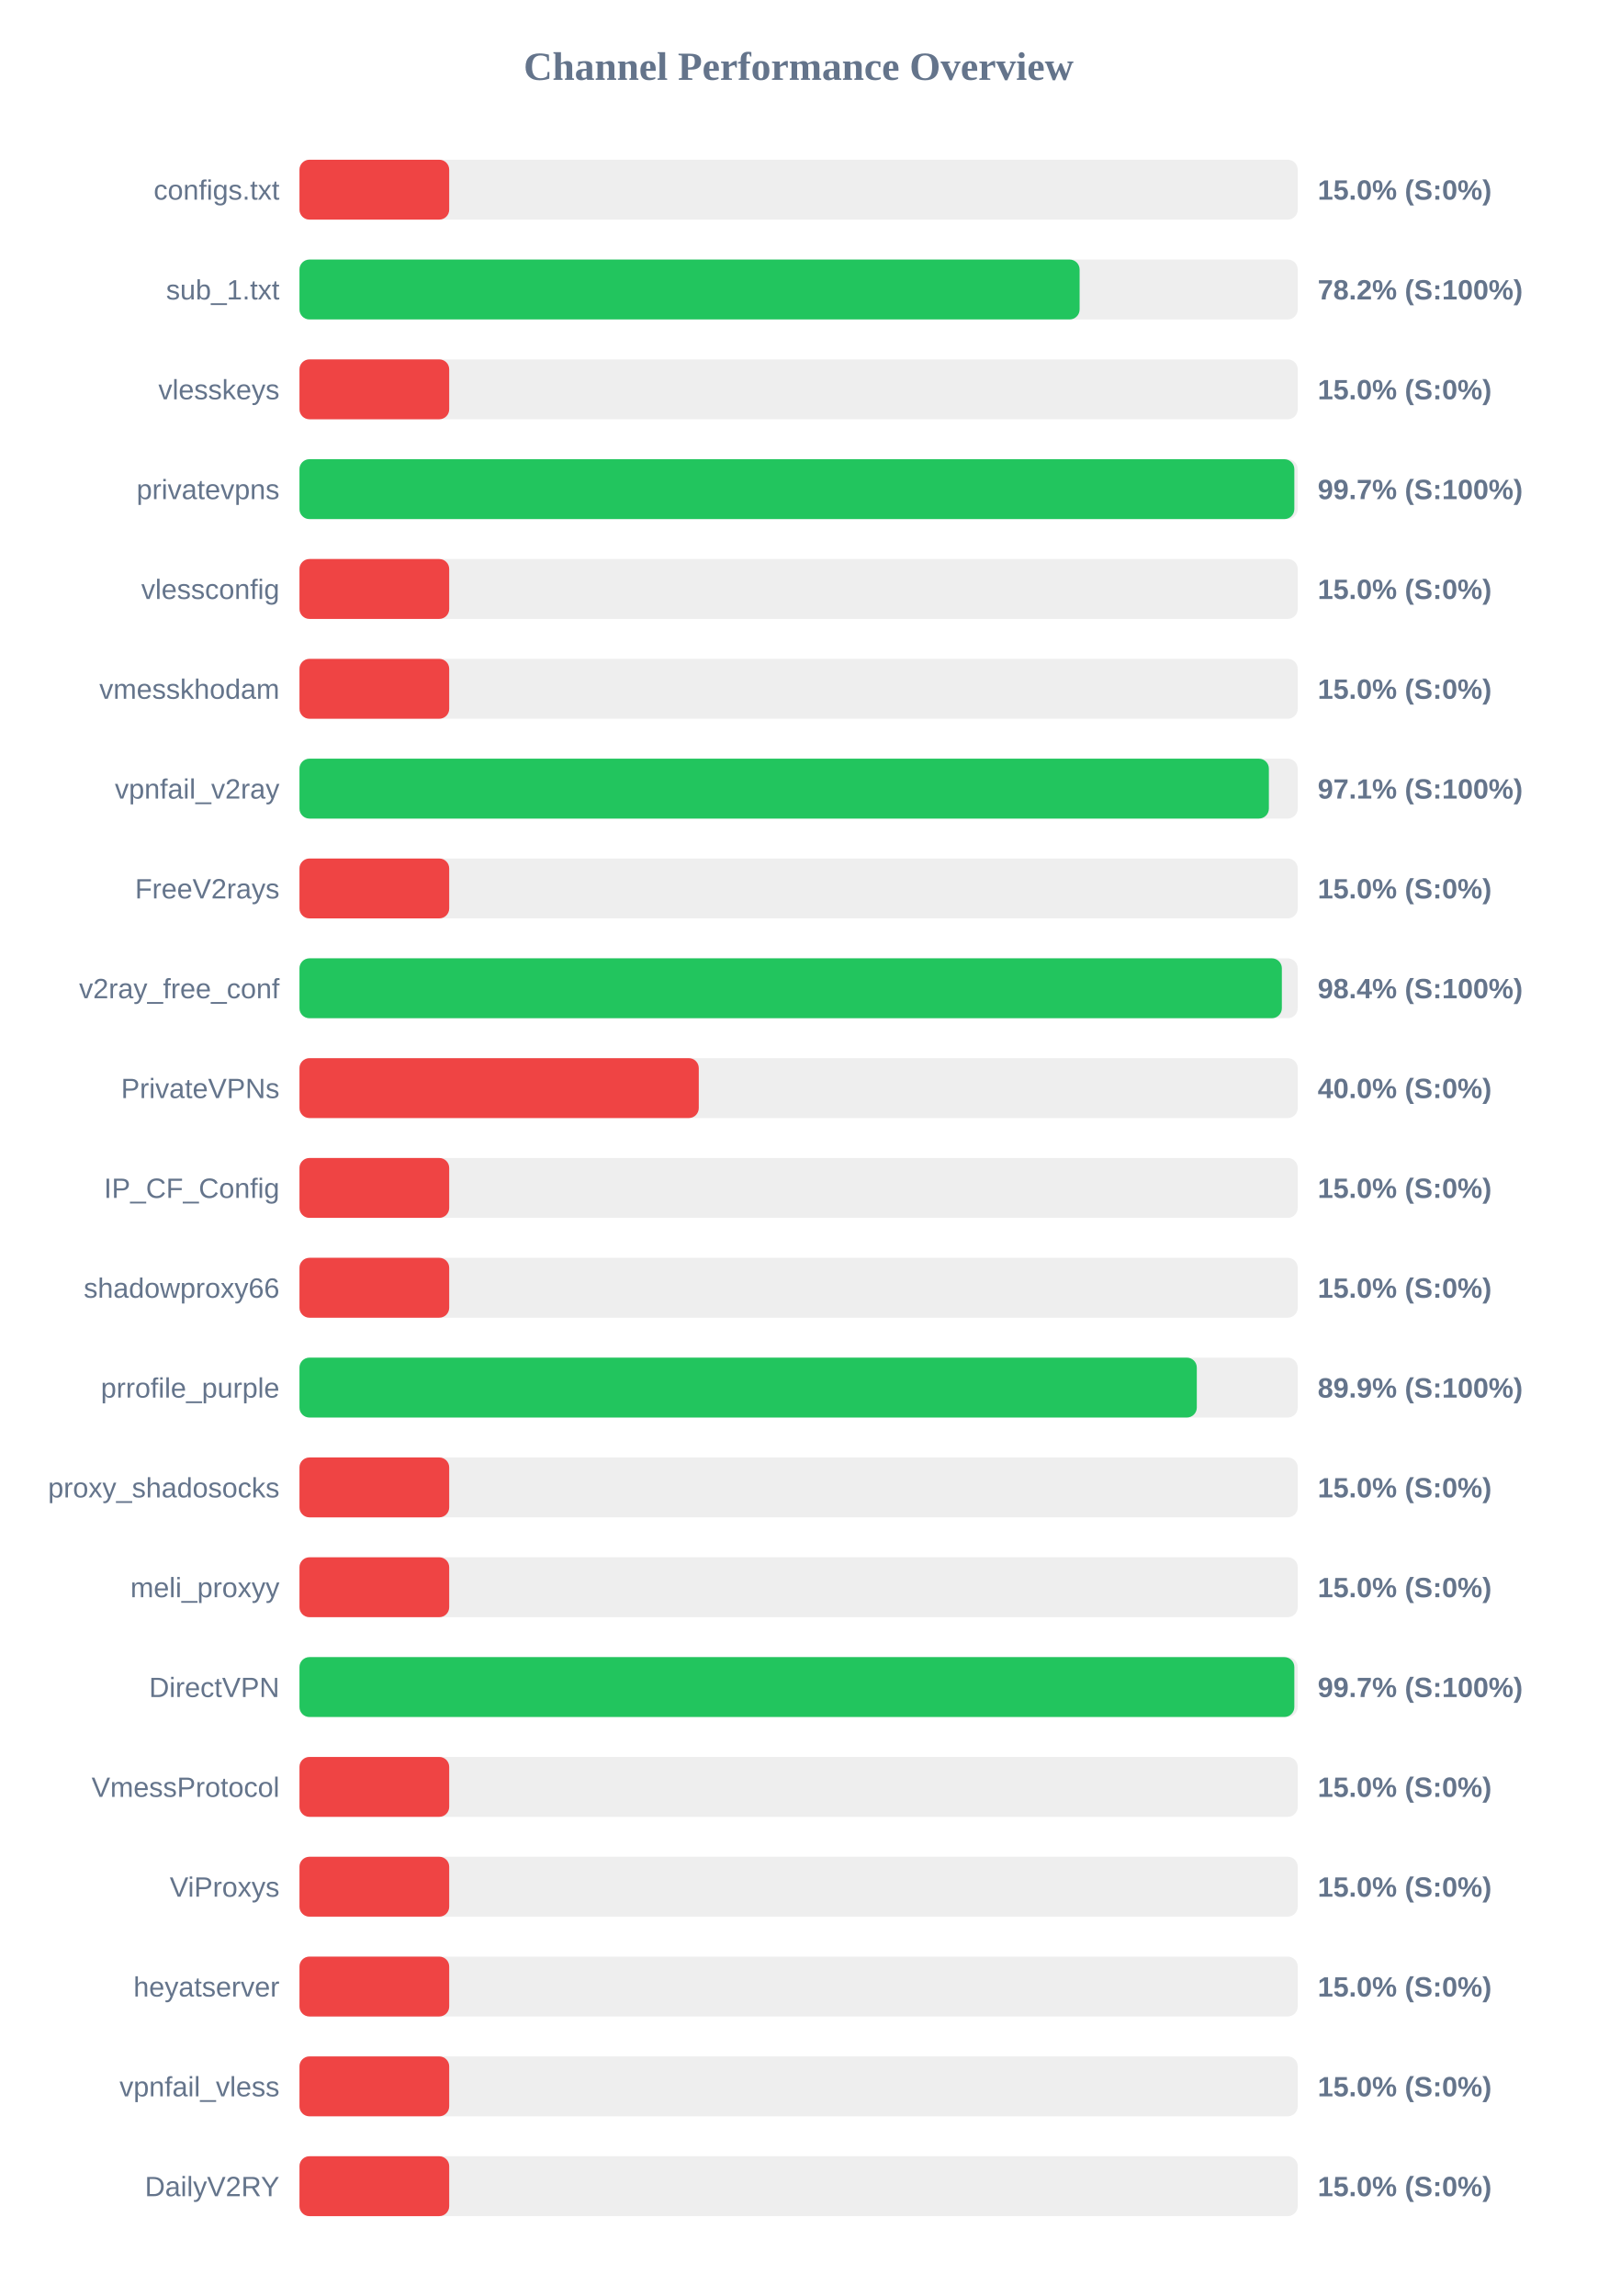
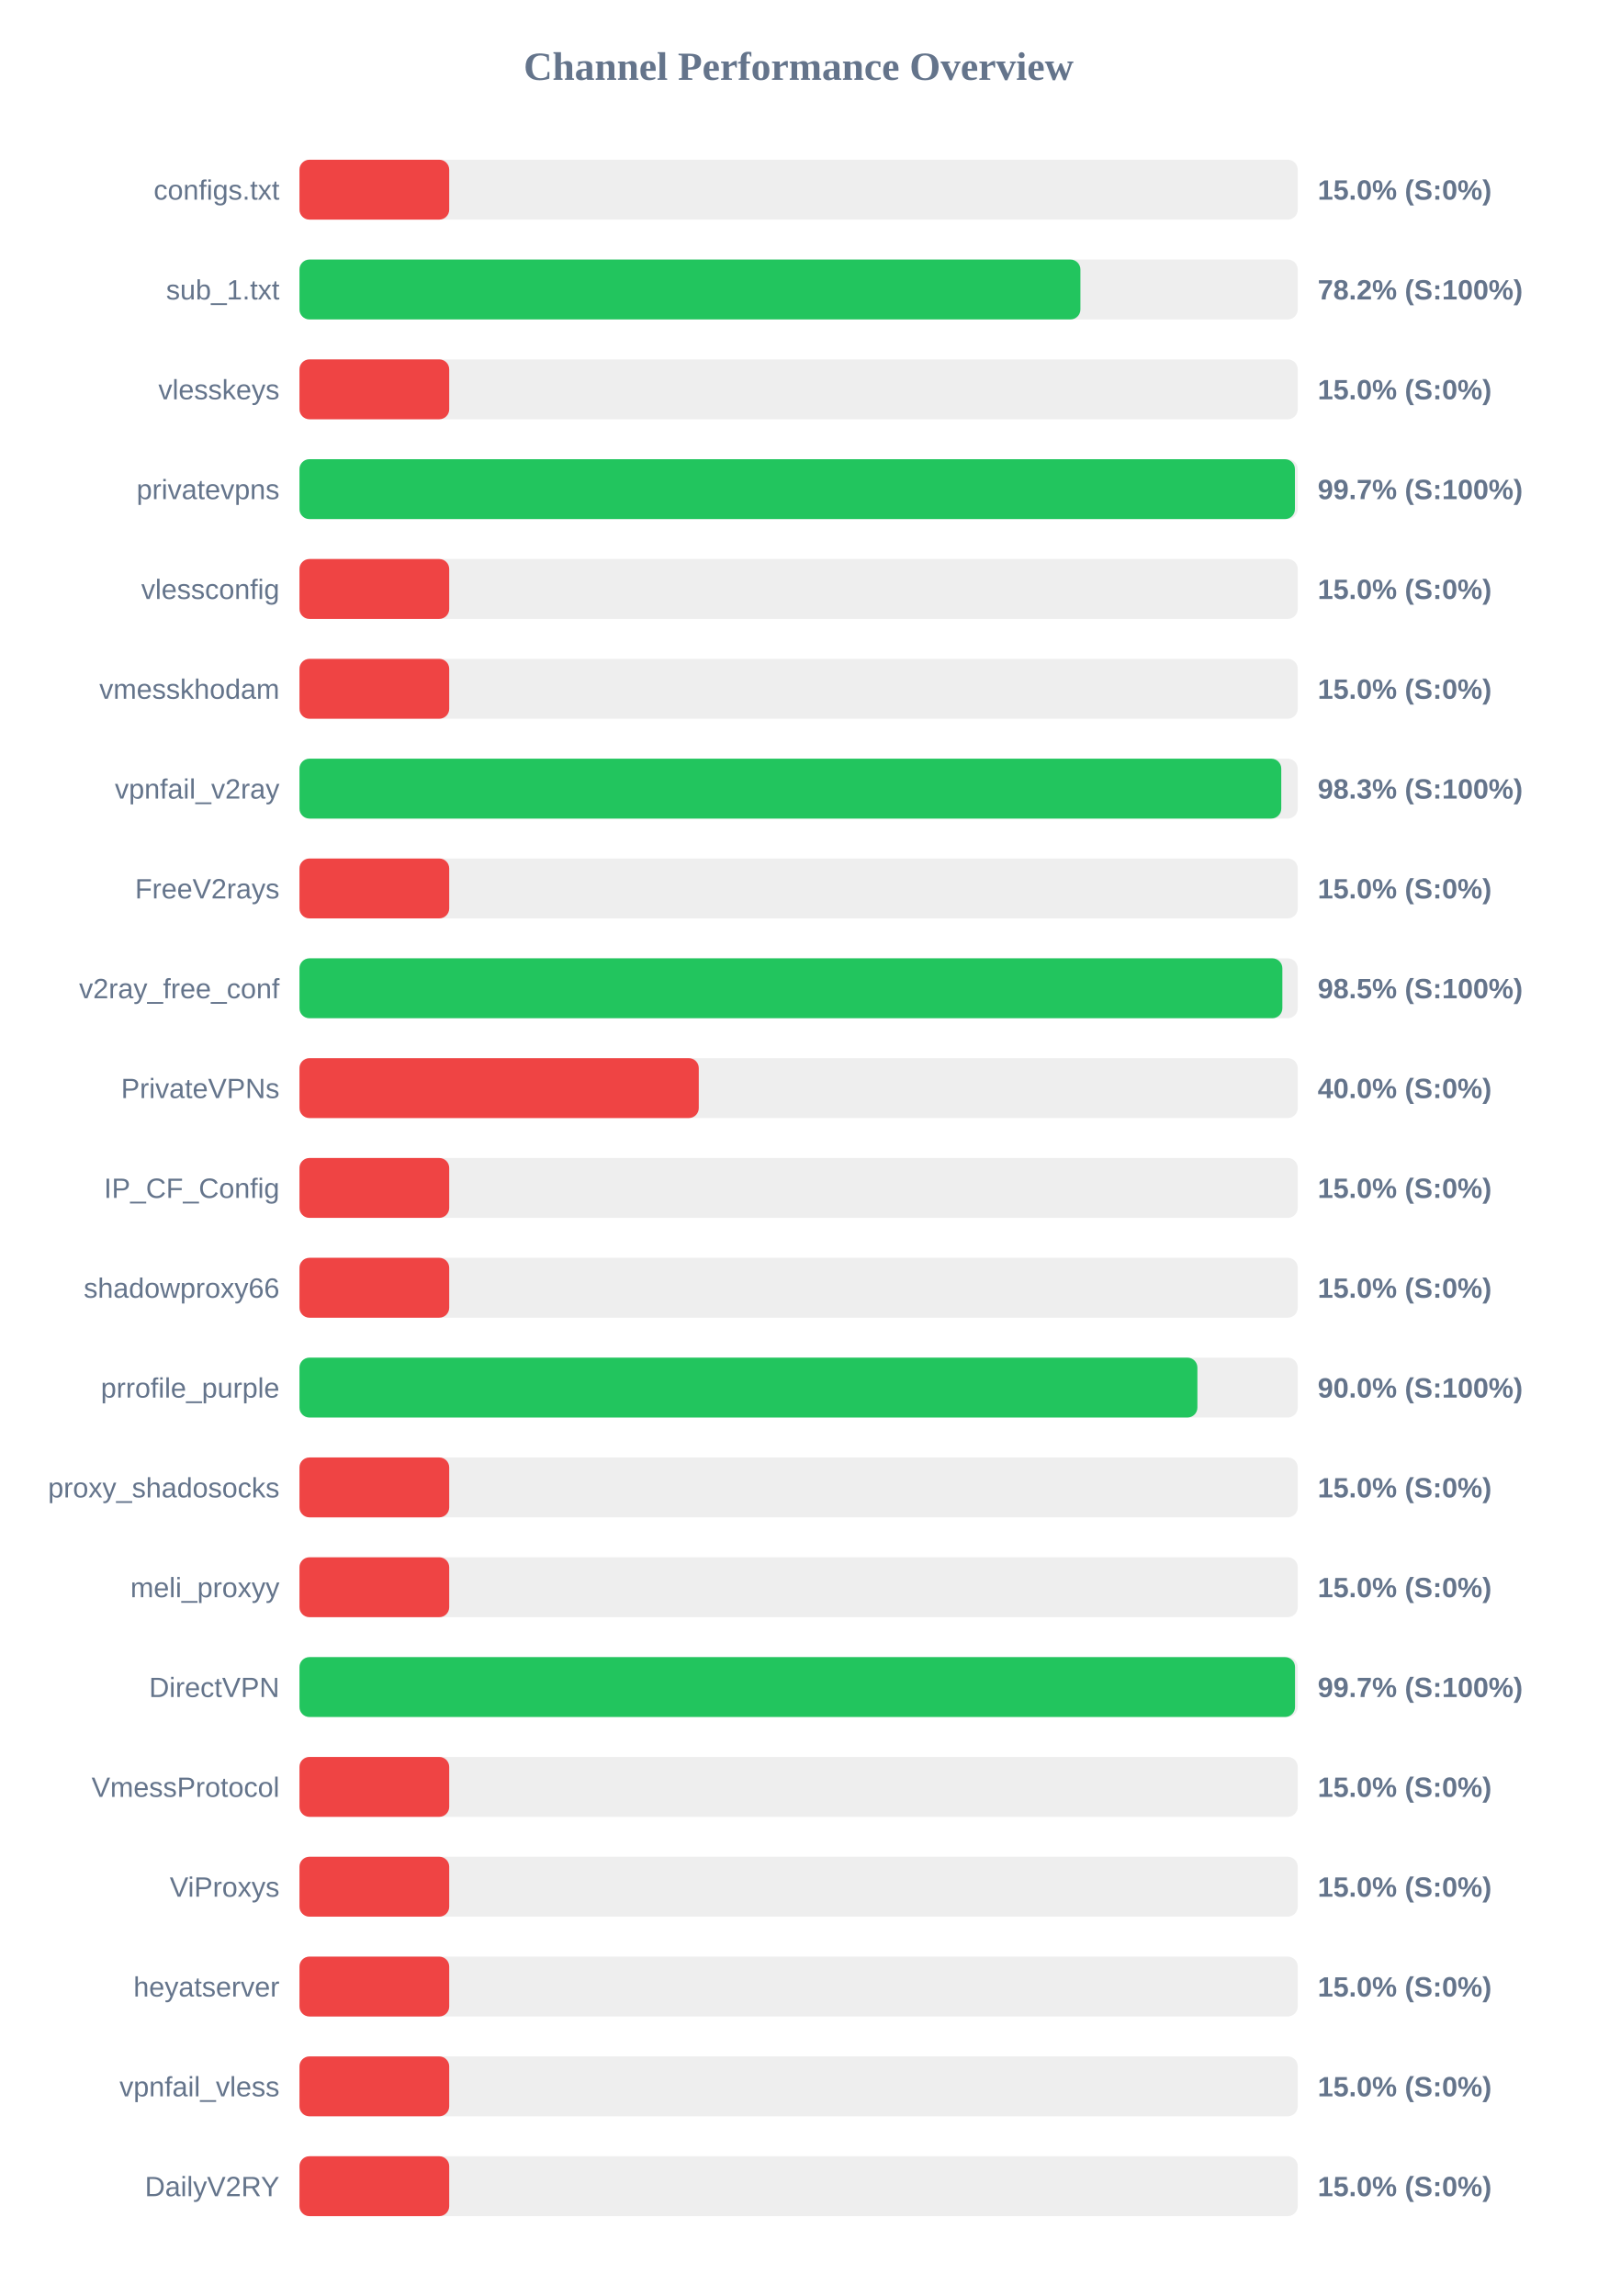
<svg xmlns="http://www.w3.org/2000/svg" width="800" height="1150" version="1.1">
  <style>
        .row { font: 14px Arial; fill: #64748b; }
        .score { font: bold 14px Arial; fill: #64748b; }
    </style>
  <text x="400" y="40" text-anchor="middle" font-size="20px" font-weight="bold" fill="#64748b">Channel Performance Overview</text>
  <rect x="150" y="80" width="500" height="30" fill="#eee" rx="5" />
  <rect x="150" y="80" width="75.0" height="30" fill="#ef4444" rx="5" />
  <text x="140" y="100" text-anchor="end" class="row">configs.txt</text>
  <text x="660" y="100" text-anchor="start" class="score">15.0% (S:0%)</text>
  <rect x="150" y="130" width="500" height="30" fill="#eee" rx="5" />
-   <rect x="150" y="130" width="390.75" height="30" fill="#22c55e" rx="5" />
+   <rect x="150" y="130" width="391.15" height="30" fill="#22c55e" rx="5" />
  <text x="140" y="150" text-anchor="end" class="row">sub_1.txt</text>
  <text x="660" y="150" text-anchor="start" class="score">78.2% (S:100%)</text>
  <rect x="150" y="180" width="500" height="30" fill="#eee" rx="5" />
  <rect x="150" y="180" width="75.0" height="30" fill="#ef4444" rx="5" />
  <text x="140" y="200" text-anchor="end" class="row">vlesskeys</text>
  <text x="660" y="200" text-anchor="start" class="score">15.0% (S:0%)</text>
  <rect x="150" y="230" width="500" height="30" fill="#eee" rx="5" />
-   <rect x="150" y="230" width="498.3" height="30" fill="#22c55e" rx="5" />
+   <rect x="150" y="230" width="498.6" height="30" fill="#22c55e" rx="5" />
  <text x="140" y="250" text-anchor="end" class="row">privatevpns</text>
  <text x="660" y="250" text-anchor="start" class="score">99.7% (S:100%)</text>
  <rect x="150" y="280" width="500" height="30" fill="#eee" rx="5" />
  <rect x="150" y="280" width="75.0" height="30" fill="#ef4444" rx="5" />
  <text x="140" y="300" text-anchor="end" class="row">vlessconfig</text>
  <text x="660" y="300" text-anchor="start" class="score">15.0% (S:0%)</text>
  <rect x="150" y="330" width="500" height="30" fill="#eee" rx="5" />
  <rect x="150" y="330" width="75.0" height="30" fill="#ef4444" rx="5" />
  <text x="140" y="350" text-anchor="end" class="row">vmesskhodam</text>
  <text x="660" y="350" text-anchor="start" class="score">15.0% (S:0%)</text>
  <rect x="150" y="380" width="500" height="30" fill="#eee" rx="5" />
-   <rect x="150" y="380" width="485.55" height="30" fill="#22c55e" rx="5" />
+   <rect x="150" y="380" width="491.75" height="30" fill="#22c55e" rx="5" />
  <text x="140" y="400" text-anchor="end" class="row">vpnfail_v2ray</text>
-   <text x="660" y="400" text-anchor="start" class="score">97.1% (S:100%)</text>
+   <text x="660" y="400" text-anchor="start" class="score">98.3% (S:100%)</text>
  <rect x="150" y="430" width="500" height="30" fill="#eee" rx="5" />
  <rect x="150" y="430" width="75.0" height="30" fill="#ef4444" rx="5" />
  <text x="140" y="450" text-anchor="end" class="row">FreeV2rays</text>
  <text x="660" y="450" text-anchor="start" class="score">15.0% (S:0%)</text>
  <rect x="150" y="480" width="500" height="30" fill="#eee" rx="5" />
-   <rect x="150" y="480" width="492.05" height="30" fill="#22c55e" rx="5" />
+   <rect x="150" y="480" width="492.3" height="30" fill="#22c55e" rx="5" />
  <text x="140" y="500" text-anchor="end" class="row">v2ray_free_conf</text>
-   <text x="660" y="500" text-anchor="start" class="score">98.4% (S:100%)</text>
+   <text x="660" y="500" text-anchor="start" class="score">98.5% (S:100%)</text>
  <rect x="150" y="530" width="500" height="30" fill="#eee" rx="5" />
  <rect x="150" y="530" width="200.0" height="30" fill="#ef4444" rx="5" />
  <text x="140" y="550" text-anchor="end" class="row">PrivateVPNs</text>
  <text x="660" y="550" text-anchor="start" class="score">40.0% (S:0%)</text>
  <rect x="150" y="580" width="500" height="30" fill="#eee" rx="5" />
  <rect x="150" y="580" width="75.0" height="30" fill="#ef4444" rx="5" />
  <text x="140" y="600" text-anchor="end" class="row">IP_CF_Config</text>
  <text x="660" y="600" text-anchor="start" class="score">15.0% (S:0%)</text>
  <rect x="150" y="630" width="500" height="30" fill="#eee" rx="5" />
  <rect x="150" y="630" width="75.0" height="30" fill="#ef4444" rx="5" />
  <text x="140" y="650" text-anchor="end" class="row">shadowproxy66</text>
  <text x="660" y="650" text-anchor="start" class="score">15.0% (S:0%)</text>
  <rect x="150" y="680" width="500" height="30" fill="#eee" rx="5" />
-   <rect x="150" y="680" width="449.45" height="30" fill="#22c55e" rx="5" />
+   <rect x="150" y="680" width="449.75" height="30" fill="#22c55e" rx="5" />
  <text x="140" y="700" text-anchor="end" class="row">prrofile_purple</text>
-   <text x="660" y="700" text-anchor="start" class="score">89.9% (S:100%)</text>
+   <text x="660" y="700" text-anchor="start" class="score">90.0% (S:100%)</text>
  <rect x="150" y="730" width="500" height="30" fill="#eee" rx="5" />
  <rect x="150" y="730" width="75.0" height="30" fill="#ef4444" rx="5" />
  <text x="140" y="750" text-anchor="end" class="row">proxy_shadosocks</text>
  <text x="660" y="750" text-anchor="start" class="score">15.0% (S:0%)</text>
  <rect x="150" y="780" width="500" height="30" fill="#eee" rx="5" />
  <rect x="150" y="780" width="75.0" height="30" fill="#ef4444" rx="5" />
  <text x="140" y="800" text-anchor="end" class="row">meli_proxyy</text>
  <text x="660" y="800" text-anchor="start" class="score">15.0% (S:0%)</text>
  <rect x="150" y="830" width="500" height="30" fill="#eee" rx="5" />
-   <rect x="150" y="830" width="498.3" height="30" fill="#22c55e" rx="5" />
+   <rect x="150" y="830" width="498.65" height="30" fill="#22c55e" rx="5" />
  <text x="140" y="850" text-anchor="end" class="row">DirectVPN</text>
  <text x="660" y="850" text-anchor="start" class="score">99.7% (S:100%)</text>
  <rect x="150" y="880" width="500" height="30" fill="#eee" rx="5" />
  <rect x="150" y="880" width="75.0" height="30" fill="#ef4444" rx="5" />
  <text x="140" y="900" text-anchor="end" class="row">VmessProtocol</text>
  <text x="660" y="900" text-anchor="start" class="score">15.0% (S:0%)</text>
  <rect x="150" y="930" width="500" height="30" fill="#eee" rx="5" />
  <rect x="150" y="930" width="75.0" height="30" fill="#ef4444" rx="5" />
  <text x="140" y="950" text-anchor="end" class="row">ViProxys</text>
  <text x="660" y="950" text-anchor="start" class="score">15.0% (S:0%)</text>
  <rect x="150" y="980" width="500" height="30" fill="#eee" rx="5" />
  <rect x="150" y="980" width="75.0" height="30" fill="#ef4444" rx="5" />
  <text x="140" y="1000" text-anchor="end" class="row">heyatserver</text>
  <text x="660" y="1000" text-anchor="start" class="score">15.0% (S:0%)</text>
  <rect x="150" y="1030" width="500" height="30" fill="#eee" rx="5" />
  <rect x="150" y="1030" width="75.0" height="30" fill="#ef4444" rx="5" />
  <text x="140" y="1050" text-anchor="end" class="row">vpnfail_vless</text>
  <text x="660" y="1050" text-anchor="start" class="score">15.0% (S:0%)</text>
  <rect x="150" y="1080" width="500" height="30" fill="#eee" rx="5" />
  <rect x="150" y="1080" width="75.0" height="30" fill="#ef4444" rx="5" />
  <text x="140" y="1100" text-anchor="end" class="row">DailyV2RY</text>
  <text x="660" y="1100" text-anchor="start" class="score">15.0% (S:0%)</text>
</svg>
